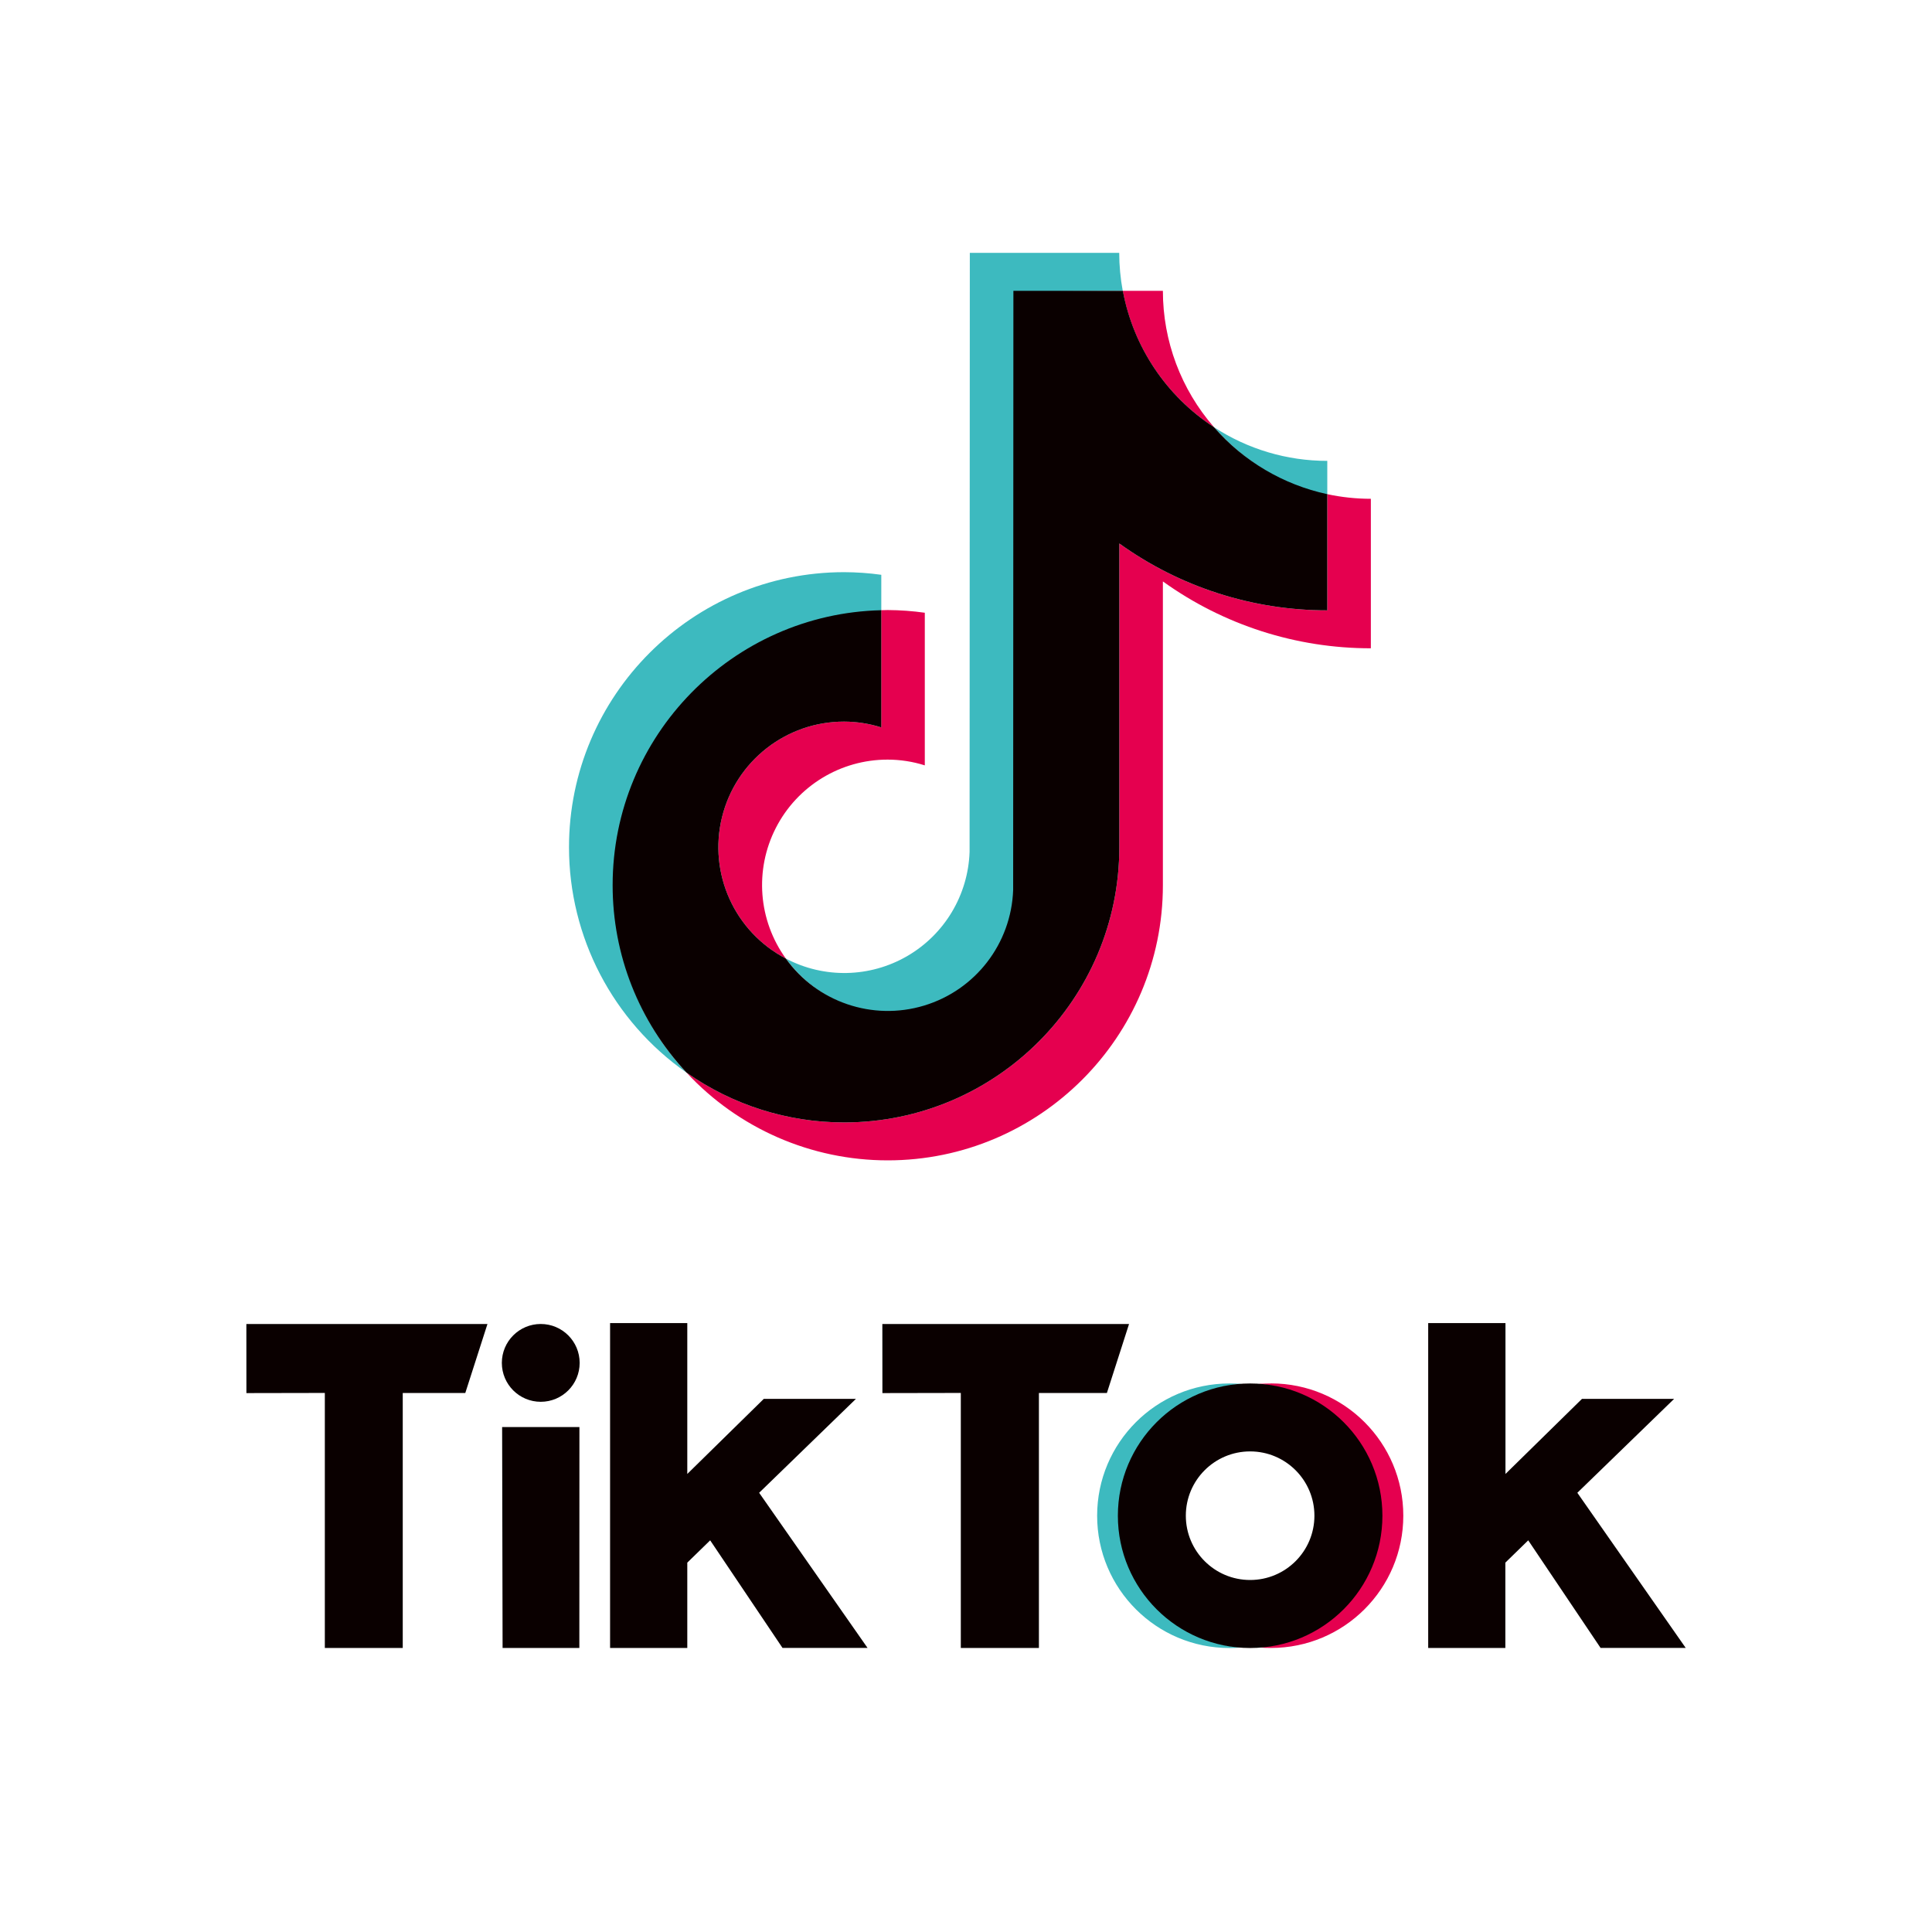
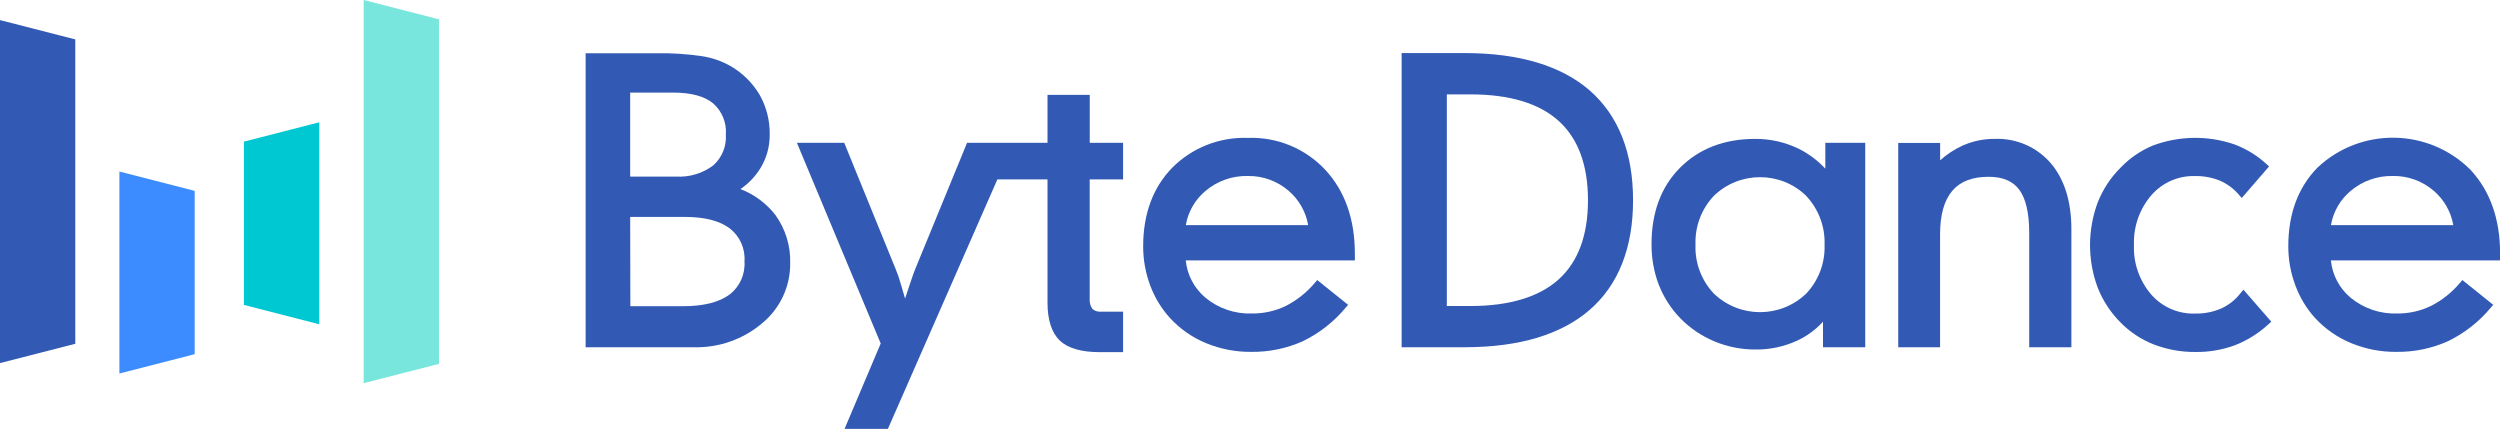
- <svg xmlns="http://www.w3.org/2000/svg" viewBox="0 0 1300 1300">
+ <svg xmlns="http://www.w3.org/2000/svg" id="图层_1" data-name="图层 1" viewBox="0 0 431.98 74.11">
  <defs>
-     <style>.cls-1{fill:#3dbabf;}.cls-2{fill:#e5004f;}.cls-3{fill:#0a0000;}</style>
+     <style>.cls-1{fill:#325ab4;}.cls-2{fill:#78e6dc;}.cls-3{fill:#3c8cff;}.cls-4{fill:#00c8d2;}</style>
  </defs>
-   <g id="LOGOS">
-     <path class="cls-1" d="M593,411.19V386.77A184.88,184.88,0,0,0,568,385C465.92,385,382.87,468,382.87,570.11a185,185,0,0,0,79,151.59c-30.81-33.08-49.11-77.4-49.11-126.06A184.28,184.28,0,0,1,593,411.19Z" />
-     <path class="cls-1" d="M597.33,680.8c45.55,0,83.35-36.84,85-82l.14-402.51,73-.62a140.38,140.38,0,0,1-2.37-25.53H652.57l-.16,403.13A84.36,84.36,0,0,1,528.79,645C544.16,666.25,569.12,680.8,597.33,680.8Z" />
-     <path class="cls-1" d="M893.1,333.19V310.11a139.18,139.18,0,0,1-76.21-22.66C836.43,309.89,863,326.74,893.1,333.19Z" />
-     <path class="cls-2" d="M816.89,287.45a139.37,139.37,0,0,1-34.41-91.76h-27A140.25,140.25,0,0,0,816.89,287.45Z" />
-     <path class="cls-2" d="M568,485.55A84.52,84.52,0,0,0,528.79,645a84.41,84.41,0,0,1,68.54-133.87A83,83,0,0,1,622.28,515V412.3a184.88,184.88,0,0,0-24.95-1.81c-1.46,0-2.91.08-4.37.11v78.86A83.28,83.28,0,0,0,568,485.55Z" />
-     <path class="cls-2" d="M893.1,332.52V410.7a239.21,239.21,0,0,1-139.94-45V570.11c0,102.09-83.06,185.15-185.15,185.15a184.07,184.07,0,0,1-106.1-33.56,184.62,184.62,0,0,0,135.42,59.08c102.09,0,185.15-83,185.15-185.14V391.22a239.28,239.28,0,0,0,139.94,45V335.63A140.3,140.3,0,0,1,893.1,332.52Z" />
-     <path class="cls-3" d="M753.16,570.11V365.69a239.21,239.21,0,0,0,139.94,45V332.52a140,140,0,0,1-76.21-45.07,140.25,140.25,0,0,1-61.36-91.76H681.89l-.16,403.13A84.39,84.39,0,0,1,528.79,645,84.52,84.52,0,0,1,568,485.55a83.28,83.28,0,0,1,25,3.91V410.6c-100.07,2.34-180.77,84.41-180.77,185A184.45,184.45,0,0,0,461.91,721.7,184.07,184.07,0,0,0,568,755.26C670.1,755.26,753.16,672.2,753.16,570.11Z" />
-     <path class="cls-3" d="M165.77,890.89H328L313.09,937.3l-42.09,0v171.59H218.57V937.28l-52.77.1Z" />
-     <path class="cls-3" d="M593.71,890.89h166l-14.9,46.41-45.75,0v171.59H646.51V937.28l-52.76.1Z" />
-     <polygon class="cls-3" points="337.87 960.23 389.88 960.23 389.83 1108.87 338.18 1108.87 337.87 960.23" />
-     <path class="cls-3" d="M410.51,890.28h51.95V991.79l51.48-50.52h62l-65.13,63.19,72.95,104.4H526.54l-48.68-72.4-15.4,15v57.43H410.51Z" />
-     <path class="cls-3" d="M961,890.28h52V991.79l51.48-50.52h62l-65.13,63.19,72.94,104.4H1077l-48.69-72.4-15.39,15v57.43H961Z" />
-     <circle class="cls-3" cx="363.86" cy="917.06" r="26.18" />
-     <path class="cls-1" d="M753.41,1019.89a89,89,0,0,1,82-88.68c-2.3-.18-5.83-.3-8.17-.3a89,89,0,0,0,0,178c2.34,0,5.87-.12,8.17-.3A89,89,0,0,1,753.41,1019.89Z" />
-     <path class="cls-2" d="M855.25,930.91c-2.37,0-5.92.12-8.24.3a89,89,0,0,1,0,177.36c2.32.18,5.87.3,8.24.3a89,89,0,1,0,0-178Z" />
-     <path class="cls-3" d="M841.19,930.91a89,89,0,1,0,89,89A89,89,0,0,0,841.19,930.91Zm0,132.23a43.26,43.26,0,1,1,43.25-43.25A43.25,43.25,0,0,1,841.19,1063.14Z" />
-   </g>
+   <path class="cls-1" d="M127.94,32.67a11.81,11.81,0,0,0,3.45-3.6A10.9,10.9,0,0,0,133,23.23a13.52,13.52,0,0,0-1.74-6.85,13.88,13.88,0,0,0-5.09-5,14.43,14.43,0,0,0-4.92-1.68,48.5,48.5,0,0,0-7.81-.5H101.19V60h18.63a17.55,17.55,0,0,0,11.89-4.16,13.27,13.27,0,0,0,4.83-10.35A13.6,13.6,0,0,0,134,37.17,14,14,0,0,0,127.94,32.67Zm-4.72-4.07a9.76,9.76,0,0,1-6.44,1.91h-7.89V16h7.45c3.06,0,5.37.62,6.87,1.85a6.52,6.52,0,0,1,2.21,5.42A6.53,6.53,0,0,1,123.22,28.6Zm-14.33,8.88h9.38c3.47,0,6.11.67,7.84,2a6.6,6.6,0,0,1,2.53,5.68,6.65,6.65,0,0,1-2.6,5.75c-1.79,1.32-4.49,2-8,2h-9.12Z" />
+   <path class="cls-1" d="M188.3,16.39H181v8.29H167.1l-9,21.92c-.16.38-.44,1.17-.86,2.43-.25.75-.53,1.61-.85,2.56-.29-1-.55-1.9-.78-2.65a18.21,18.21,0,0,0-.8-2.33l-8.93-21.93H137.7l14.48,34.67-6.25,14.76h7.49L172.34,31H181V52.29c0,3,.72,5.22,2.13,6.56s3.74,2,6.93,2h4v-7h-3.81a2,2,0,0,1-1.5-.47,2.78,2.78,0,0,1-.46-1.8V31h5.77V24.68H188.3Z" />
+   <path class="cls-1" d="M215.65,23.83A17.54,17.54,0,0,0,202.53,29c-3.33,3.44-5,8-5,13.55a19.18,19.18,0,0,0,1.21,6.76A17.29,17.29,0,0,0,202.21,55a17.59,17.59,0,0,0,6.2,4.3,20,20,0,0,0,7.75,1.5,21.18,21.18,0,0,0,9-1.86,22.14,22.14,0,0,0,7.35-5.77l.43-.5-5.33-4.28-.4.46a16.27,16.27,0,0,1-5,4,13.24,13.24,0,0,1-5.86,1.32,11.94,11.94,0,0,1-8.08-2.75A9.61,9.61,0,0,1,204.89,45h29.22V43.87c0-6-1.71-10.84-5.09-14.5A17.4,17.4,0,0,0,215.65,23.83ZM208.29,33a10.92,10.92,0,0,1,7.3-2.59A10.53,10.53,0,0,1,222.7,33a10.09,10.09,0,0,1,3.34,5.9H204.9A9.86,9.86,0,0,1,208.29,33Z" />
+   <path class="cls-1" d="M274.7,15.64c-4.94-4.29-12.21-6.47-21.61-6.47h-10.9V60h10.9c9.4,0,16.67-2.18,21.61-6.47s7.48-10.69,7.48-18.92S279.67,20,274.7,15.64ZM254.07,52.88H250V16.31h4.11c6.72,0,11.85,1.54,15.22,4.59s5.06,7.65,5.06,13.7-1.7,10.63-5.06,13.67S260.79,52.88,254.07,52.88Z" />
+   <path class="cls-1" d="M315.4,29.14a16.08,16.08,0,0,0-4.65-3.46A16.91,16.91,0,0,0,303.28,24c-5.35,0-9.71,1.69-13,5s-4.91,7.77-4.91,13.17a19.4,19.4,0,0,0,1.24,7A17.4,17.4,0,0,0,290.35,55,17.89,17.89,0,0,0,296.27,59a18.15,18.15,0,0,0,7,1.39,16.64,16.64,0,0,0,7.35-1.57A14.08,14.08,0,0,0,315,55.59V60h7.3V24.68H315.4Zm-3.28,4.74a11.71,11.71,0,0,1,3.15,8.41,11.68,11.68,0,0,1-3.15,8.42,11.53,11.53,0,0,1-16,0,11.64,11.64,0,0,1-3.15-8.43,11.65,11.65,0,0,1,3.15-8.42,11.48,11.48,0,0,1,16,0Z" />
+   <path class="cls-1" d="M344.66,24a13.31,13.31,0,0,0-5.59,1.18,15.16,15.16,0,0,0-3.83,2.52v-3H328V60h7.23V40.48c0-3.35.71-5.87,2.11-7.51s3.48-2.42,6.27-2.42c2.45,0,4.18.73,5.3,2.23s1.72,4,1.72,7.45V60h7.29V39.63c0-4.8-1.19-8.63-3.54-11.4A12.13,12.13,0,0,0,344.66,24Z" />
+   <path class="cls-1" d="M387.14,50.66a8.8,8.8,0,0,1-3.3,2.63,10.79,10.79,0,0,1-4.5.89,9.66,9.66,0,0,1-7.61-3.27,12.39,12.39,0,0,1-3-8.56,12.51,12.51,0,0,1,3-8.61,9.64,9.64,0,0,1,7.58-3.32,10.9,10.9,0,0,1,4.26.79,9,9,0,0,1,3.3,2.45l.49.55,4.72-5.46-.47-.42a17,17,0,0,0-5.54-3.39,20.9,20.9,0,0,0-14,.18A16.41,16.41,0,0,0,366.39,29a17.47,17.47,0,0,0-3.93,6,21.1,21.1,0,0,0,0,14.69,17.75,17.75,0,0,0,3.92,6,16.45,16.45,0,0,0,5.76,3.82,19.48,19.48,0,0,0,7.2,1.31,19.11,19.11,0,0,0,6.83-1.16A18.45,18.45,0,0,0,392,56l.46-.42-4.81-5.52Z" />
+   <path class="cls-1" d="M432,43.87c0-6-1.71-10.84-5.09-14.5A19,19,0,0,0,400.4,29c-3.34,3.44-5,8-5,13.55a19,19,0,0,0,1.22,6.76A17.26,17.26,0,0,0,400.07,55a17.72,17.72,0,0,0,6.21,4.3,19.93,19.93,0,0,0,7.75,1.5,21.21,21.21,0,0,0,9-1.86,22.24,22.24,0,0,0,7.35-5.77l.43-.5-5.33-4.28-.4.46a16,16,0,0,1-5,4,13.21,13.21,0,0,1-5.86,1.32,12,12,0,0,1-8.08-2.75A9.64,9.64,0,0,1,402.76,45H432ZM406.16,33a10.9,10.9,0,0,1,7.29-2.59A10.54,10.54,0,0,1,420.57,33a10.09,10.09,0,0,1,3.34,5.9H402.77A9.86,9.86,0,0,1,406.16,33Z" />
+   <polygon class="cls-1" points="13.01 59.4 0 62.74 0 3.47 13.01 6.81 13.01 59.4" />
+   <polygon class="cls-2" points="75.85 62.87 62.84 66.21 62.84 0 75.85 3.34 75.85 62.87" />
+   <polygon class="cls-3" points="33.64 61.2 20.63 64.54 20.63 29.64 33.64 32.98 33.64 61.2" />
+   <polygon class="cls-4" points="42.15 24.47 55.16 21.13 55.16 56.03 42.15 52.69 42.15 24.47" />
</svg>
